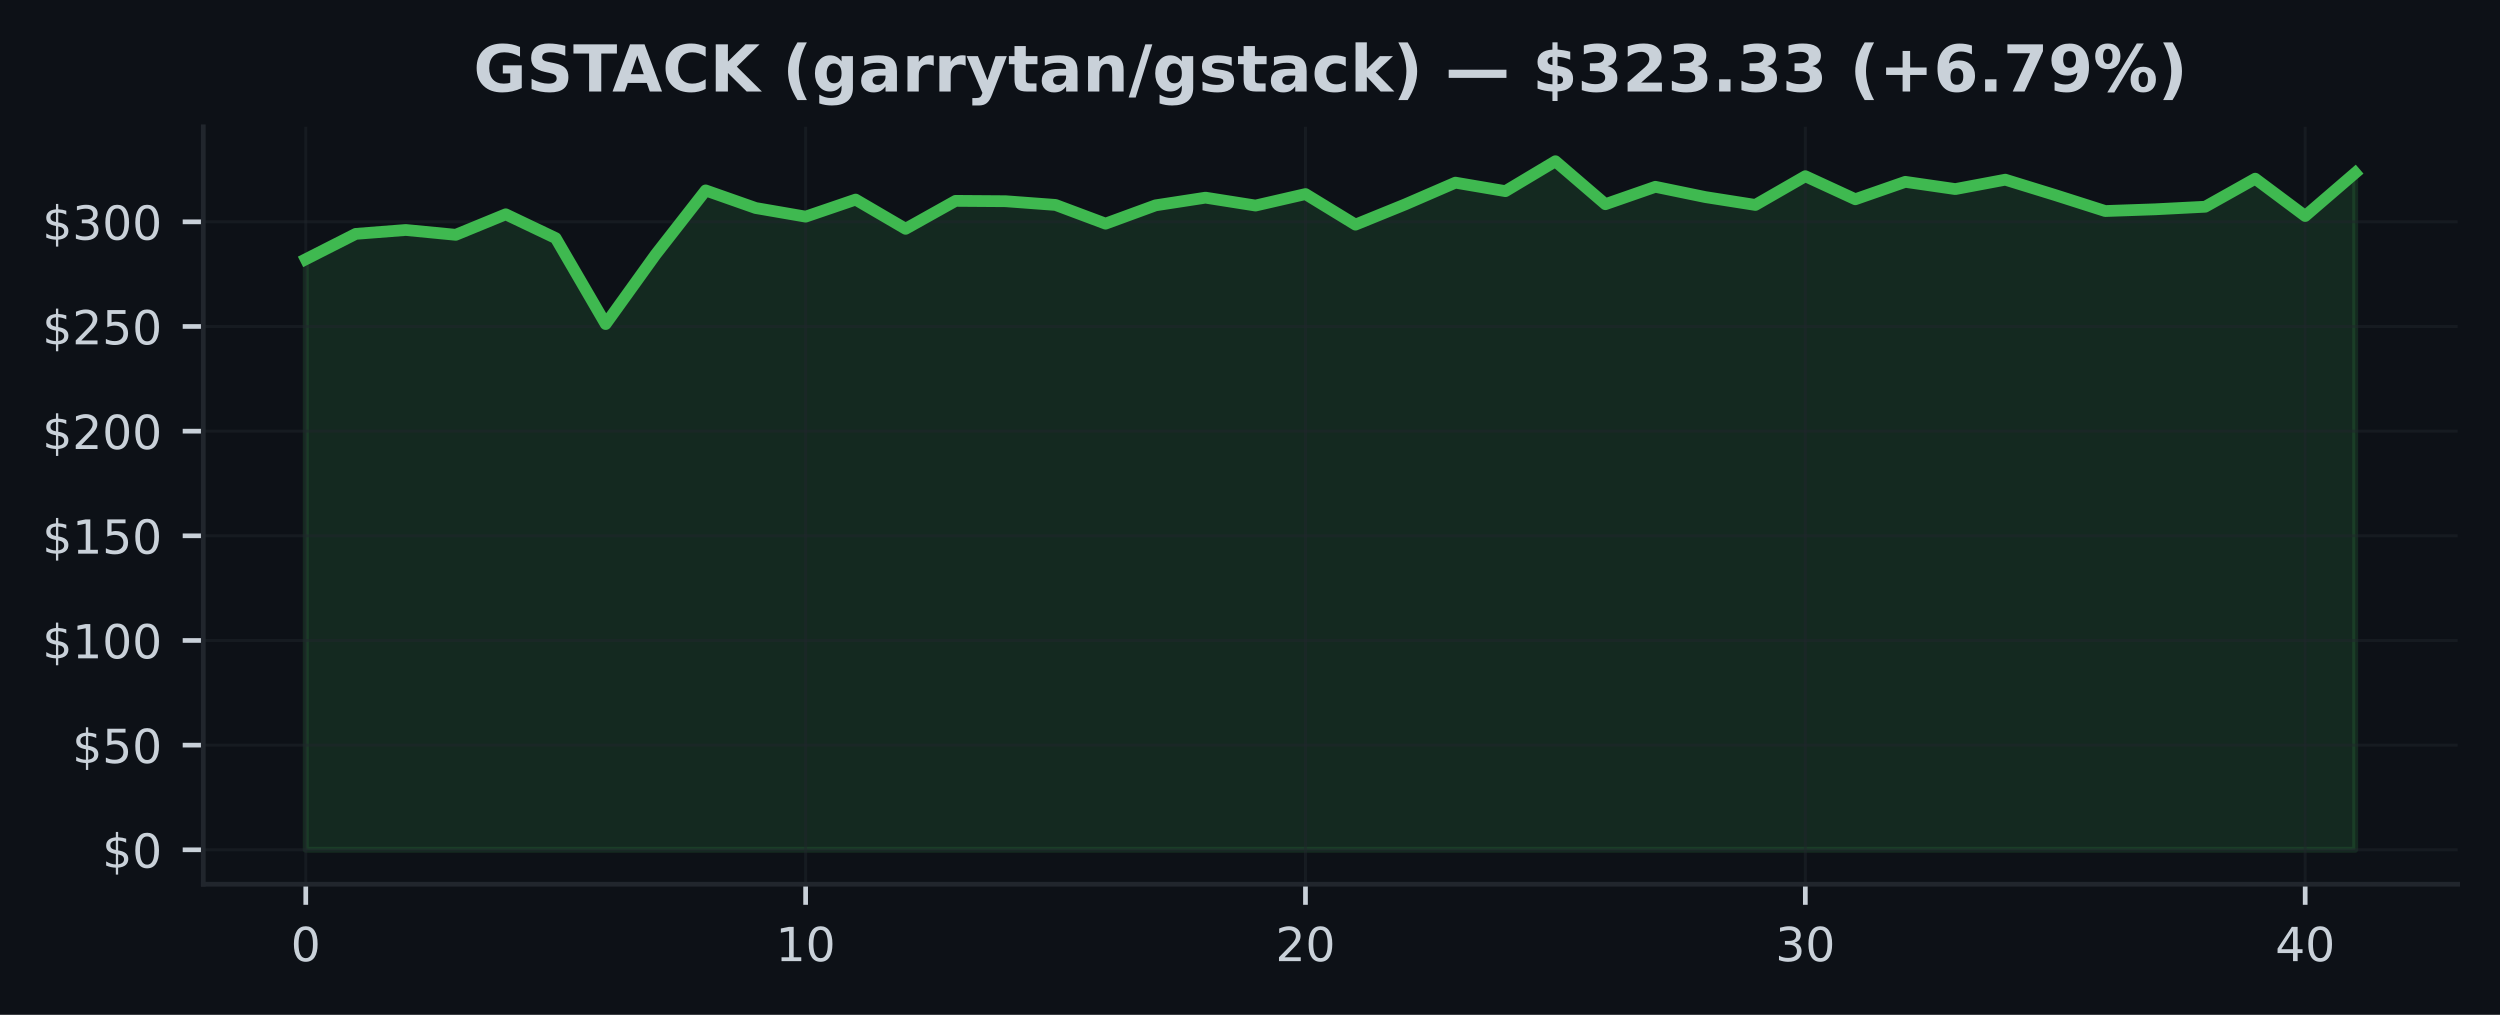
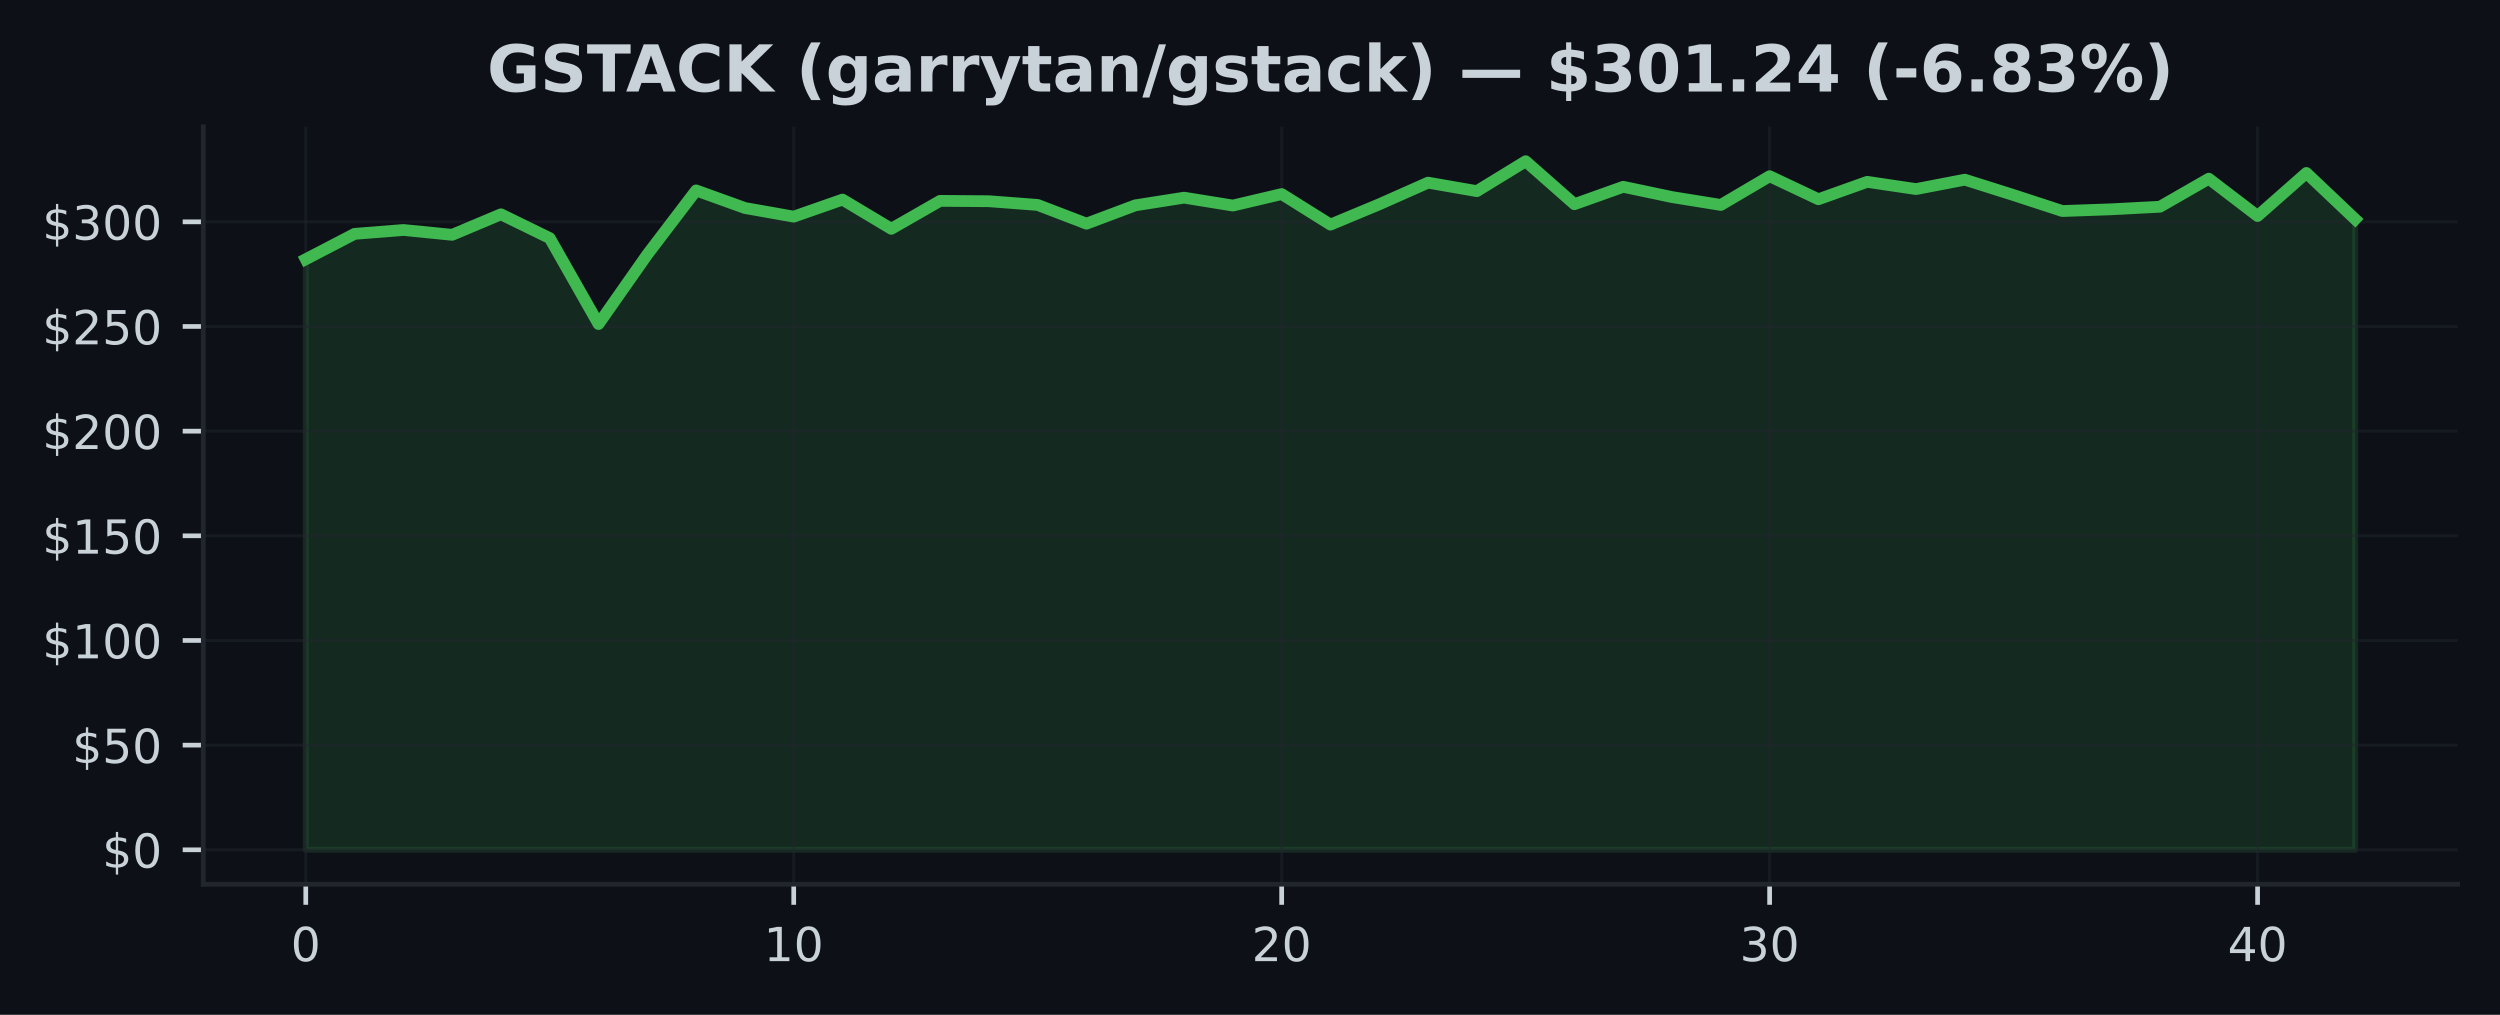
<svg xmlns="http://www.w3.org/2000/svg" xmlns:xlink="http://www.w3.org/1999/xlink" width="425pt" height="172.518pt" viewBox="0 0 425 172.518" version="1.1">
  <defs>
    <style type="text/css">*{stroke-linejoin: round; stroke-linecap: butt}</style>
  </defs>
  <g id="figure_1">
    <g id="patch_1">
      <path d="M 0 172.518  L 425 172.518  L 425 0  L 0 0  z " style="fill: #0d1117" />
    </g>
    <g id="axes_1">
      <g id="patch_2">
        <path d="M 34.56 150.318  L 417.8 150.318  L 417.8 21.558  L 34.56 21.558  z " style="fill: #0d1117" />
      </g>
      <g id="FillBetweenPolyCollection_1">
        <defs>
-           <path id="mdc174b0da6" d="M 51.98 -28.053  L 51.98 -128.45  L 60.478 -132.759  L 68.975 -133.421  L 77.473 -132.599  L 85.97 -136.086  L 94.468 -132.037  L 102.965 -117.433  L 111.463 -129.258  L 119.96 -140.147  L 128.458 -137.157  L 136.956 -135.688  L 145.453 -138.588  L 153.951 -133.62  L 162.448 -138.371  L 170.946 -138.31  L 179.443 -137.677  L 187.941 -134.496  L 196.439 -137.609  L 204.936 -138.915  L 213.434 -137.574  L 221.931 -139.527  L 230.429 -134.332  L 238.926 -137.787  L 247.424 -141.467  L 255.921 -140.022  L 264.419 -145.107  L 272.917 -137.805  L 281.414 -140.762  L 289.912 -139.015  L 298.409 -137.677  L 306.907 -142.563  L 315.404 -138.645  L 323.902 -141.606  L 332.4 -140.374  L 340.897 -141.972  L 349.395 -139.353  L 357.892 -136.642  L 366.39 -136.937  L 374.887 -137.375  L 383.385 -142.139  L 391.882 -135.798  L 400.38 -143.111  L 400.38 -28.053  L 400.38 -28.053  L 391.882 -28.053  L 383.385 -28.053  L 374.887 -28.053  L 366.39 -28.053  L 357.892 -28.053  L 349.395 -28.053  L 340.897 -28.053  L 332.4 -28.053  L 323.902 -28.053  L 315.404 -28.053  L 306.907 -28.053  L 298.409 -28.053  L 289.912 -28.053  L 281.414 -28.053  L 272.917 -28.053  L 264.419 -28.053  L 255.921 -28.053  L 247.424 -28.053  L 238.926 -28.053  L 230.429 -28.053  L 221.931 -28.053  L 213.434 -28.053  L 204.936 -28.053  L 196.439 -28.053  L 187.941 -28.053  L 179.443 -28.053  L 170.946 -28.053  L 162.448 -28.053  L 153.951 -28.053  L 145.453 -28.053  L 136.956 -28.053  L 128.458 -28.053  L 119.96 -28.053  L 111.463 -28.053  L 102.965 -28.053  L 94.468 -28.053  L 85.97 -28.053  L 77.473 -28.053  L 68.975 -28.053  L 60.478 -28.053  L 51.98 -28.053  z " style="stroke: #3fb950; stroke-opacity: 0.15" />
+           <path id="m672db18514" d="M 51.98 -28.053  L 51.98 -128.45  L 60.275 -132.759  L 68.57 -133.421  L 76.866 -132.599  L 85.161 -136.086  L 93.456 -132.037  L 101.751 -117.433  L 110.047 -129.258  L 118.342 -140.147  L 126.637 -137.157  L 134.932 -135.688  L 143.228 -138.588  L 151.523 -133.62  L 159.818 -138.371  L 168.113 -138.31  L 176.409 -137.677  L 184.704 -134.496  L 192.999 -137.609  L 201.294 -138.915  L 209.59 -137.574  L 217.885 -139.527  L 226.18 -134.332  L 234.475 -137.787  L 242.77 -141.467  L 251.066 -140.022  L 259.361 -145.107  L 267.656 -137.805  L 275.951 -140.762  L 284.247 -139.015  L 292.542 -137.677  L 300.837 -142.563  L 309.132 -138.645  L 317.428 -141.606  L 325.723 -140.374  L 334.018 -141.972  L 342.313 -139.353  L 350.609 -136.642  L 358.904 -136.937  L 367.199 -137.375  L 375.494 -142.139  L 383.79 -135.798  L 392.085 -143.111  L 400.38 -135.25  L 400.38 -28.053  L 400.38 -28.053  L 392.085 -28.053  L 383.79 -28.053  L 375.494 -28.053  L 367.199 -28.053  L 358.904 -28.053  L 350.609 -28.053  L 342.313 -28.053  L 334.018 -28.053  L 325.723 -28.053  L 317.428 -28.053  L 309.132 -28.053  L 300.837 -28.053  L 292.542 -28.053  L 284.247 -28.053  L 275.951 -28.053  L 267.656 -28.053  L 259.361 -28.053  L 251.066 -28.053  L 242.77 -28.053  L 234.475 -28.053  L 226.18 -28.053  L 217.885 -28.053  L 209.59 -28.053  L 201.294 -28.053  L 192.999 -28.053  L 184.704 -28.053  L 176.409 -28.053  L 168.113 -28.053  L 159.818 -28.053  L 151.523 -28.053  L 143.228 -28.053  L 134.932 -28.053  L 126.637 -28.053  L 118.342 -28.053  L 110.047 -28.053  L 101.751 -28.053  L 93.456 -28.053  L 85.161 -28.053  L 76.866 -28.053  L 68.57 -28.053  L 60.275 -28.053  L 51.98 -28.053  z " style="stroke: #3fb950; stroke-opacity: 0.15" />
        </defs>
-         <g clip-path="url(#p89dc93b652)">
-           <use xlink:href="#mdc174b0da6" x="0" y="172.518" style="fill: #3fb950; fill-opacity: 0.15; stroke: #3fb950; stroke-opacity: 0.15" />
+         <g clip-path="url(#pd89c340f46)">
+           <use xlink:href="#m672db18514" x="0" y="172.518" style="fill: #3fb950; fill-opacity: 0.15; stroke: #3fb950; stroke-opacity: 0.15" />
        </g>
      </g>
      <g id="matplotlib.axis_1">
        <g id="xtick_1">
          <g id="line2d_1">
-             <path d="M 51.98 150.318  L 51.98 21.558  " clip-path="url(#p89dc93b652)" style="fill: none; stroke: #21262d; stroke-opacity: 0.5; stroke-width: 0.5; stroke-linecap: square" />
+             <path d="M 51.98 150.318  L 51.98 21.558  " clip-path="url(#pd89c340f46)" style="fill: none; stroke: #21262d; stroke-opacity: 0.5; stroke-width: 0.5; stroke-linecap: square" />
          </g>
          <g id="line2d_2">
            <defs>
-               <path id="m8425d3ae73" d="M 0 0  L 0 3.5  " style="stroke: #c9d1d9; stroke-width: 0.8" />
+               <path id="m82ddab4a58" d="M 0 0  L 0 3.5  " style="stroke: #c9d1d9; stroke-width: 0.8" />
            </defs>
            <g>
-               <use xlink:href="#m8425d3ae73" x="51.98" y="150.318" style="fill: #c9d1d9; stroke: #c9d1d9; stroke-width: 0.8" />
+               <use xlink:href="#m82ddab4a58" x="51.98" y="150.318" style="fill: #c9d1d9; stroke: #c9d1d9; stroke-width: 0.8" />
            </g>
          </g>
          <g id="text_1">
            <g style="fill: #c9d1d9" transform="translate(49.435 163.3964) scale(0.08 -0.08)">
              <defs>
                <path id="DejaVuSans-13" d="M 2034 4250  Q 1547 4250 1301 3770  Q 1056 3291 1056 2328  Q 1056 1369 1301 889  Q 1547 409 2034 409  Q 2525 409 2770 889  Q 3016 1369 3016 2328  Q 3016 3291 2770 3770  Q 2525 4250 2034 4250  z M 2034 4750  Q 2819 4750 3233 4129  Q 3647 3509 3647 2328  Q 3647 1150 3233 529  Q 2819 -91 2034 -91  Q 1250 -91 836 529  Q 422 1150 422 2328  Q 422 3509 836 4129  Q 1250 4750 2034 4750  z " transform="scale(0.015625)" />
              </defs>
              <use xlink:href="#DejaVuSans-13" />
            </g>
          </g>
        </g>
        <g id="xtick_2">
          <g id="line2d_3">
-             <path d="M 136.956 150.318  L 136.956 21.558  " clip-path="url(#p89dc93b652)" style="fill: none; stroke: #21262d; stroke-opacity: 0.5; stroke-width: 0.5; stroke-linecap: square" />
+             <path d="M 134.932 150.318  L 134.932 21.558  " clip-path="url(#pd89c340f46)" style="fill: none; stroke: #21262d; stroke-opacity: 0.5; stroke-width: 0.5; stroke-linecap: square" />
          </g>
          <g id="line2d_4">
            <g>
-               <use xlink:href="#m8425d3ae73" x="136.956" y="150.318" style="fill: #c9d1d9; stroke: #c9d1d9; stroke-width: 0.8" />
+               <use xlink:href="#m82ddab4a58" x="134.932" y="150.318" style="fill: #c9d1d9; stroke: #c9d1d9; stroke-width: 0.8" />
            </g>
          </g>
          <g id="text_2">
-             <g style="fill: #c9d1d9" transform="translate(131.8656 163.3964) scale(0.08 -0.08)">
+             <g style="fill: #c9d1d9" transform="translate(129.8424 163.3964) scale(0.08 -0.08)">
              <defs>
                <path id="DejaVuSans-14" d="M 794 531  L 1825 531  L 1825 4091  L 703 3866  L 703 4441  L 1819 4666  L 2450 4666  L 2450 531  L 3481 531  L 3481 0  L 794 0  L 794 531  z " transform="scale(0.015625)" />
              </defs>
              <use xlink:href="#DejaVuSans-14" />
              <use xlink:href="#DejaVuSans-13" transform="translate(63.625 0)" />
            </g>
          </g>
        </g>
        <g id="xtick_3">
          <g id="line2d_5">
-             <path d="M 221.931 150.318  L 221.931 21.558  " clip-path="url(#p89dc93b652)" style="fill: none; stroke: #21262d; stroke-opacity: 0.5; stroke-width: 0.5; stroke-linecap: square" />
+             <path d="M 217.885 150.318  L 217.885 21.558  " clip-path="url(#pd89c340f46)" style="fill: none; stroke: #21262d; stroke-opacity: 0.5; stroke-width: 0.5; stroke-linecap: square" />
          </g>
          <g id="line2d_6">
            <g>
-               <use xlink:href="#m8425d3ae73" x="221.931" y="150.318" style="fill: #c9d1d9; stroke: #c9d1d9; stroke-width: 0.8" />
+               <use xlink:href="#m82ddab4a58" x="217.885" y="150.318" style="fill: #c9d1d9; stroke: #c9d1d9; stroke-width: 0.8" />
            </g>
          </g>
          <g id="text_3">
-             <g style="fill: #c9d1d9" transform="translate(216.8412 163.3964) scale(0.08 -0.08)">
+             <g style="fill: #c9d1d9" transform="translate(212.7948 163.3964) scale(0.08 -0.08)">
              <defs>
                <path id="DejaVuSans-15" d="M 1228 531  L 3431 531  L 3431 0  L 469 0  L 469 531  Q 828 903 1448 1529  Q 2069 2156 2228 2338  Q 2531 2678 2651 2914  Q 2772 3150 2772 3378  Q 2772 3750 2511 3984  Q 2250 4219 1831 4219  Q 1534 4219 1204 4116  Q 875 4013 500 3803  L 500 4441  Q 881 4594 1212 4672  Q 1544 4750 1819 4750  Q 2544 4750 2975 4387  Q 3406 4025 3406 3419  Q 3406 3131 3298 2873  Q 3191 2616 2906 2266  Q 2828 2175 2409 1742  Q 1991 1309 1228 531  z " transform="scale(0.015625)" />
              </defs>
              <use xlink:href="#DejaVuSans-15" />
              <use xlink:href="#DejaVuSans-13" transform="translate(63.625 0)" />
            </g>
          </g>
        </g>
        <g id="xtick_4">
          <g id="line2d_7">
-             <path d="M 306.907 150.318  L 306.907 21.558  " clip-path="url(#p89dc93b652)" style="fill: none; stroke: #21262d; stroke-opacity: 0.5; stroke-width: 0.5; stroke-linecap: square" />
+             <path d="M 300.837 150.318  L 300.837 21.558  " clip-path="url(#pd89c340f46)" style="fill: none; stroke: #21262d; stroke-opacity: 0.5; stroke-width: 0.5; stroke-linecap: square" />
          </g>
          <g id="line2d_8">
            <g>
-               <use xlink:href="#m8425d3ae73" x="306.907" y="150.318" style="fill: #c9d1d9; stroke: #c9d1d9; stroke-width: 0.8" />
+               <use xlink:href="#m82ddab4a58" x="300.837" y="150.318" style="fill: #c9d1d9; stroke: #c9d1d9; stroke-width: 0.8" />
            </g>
          </g>
          <g id="text_4">
-             <g style="fill: #c9d1d9" transform="translate(301.8168 163.3964) scale(0.08 -0.08)">
+             <g style="fill: #c9d1d9" transform="translate(295.7471 163.3964) scale(0.08 -0.08)">
              <defs>
                <path id="DejaVuSans-16" d="M 2597 2516  Q 3050 2419 3304 2112  Q 3559 1806 3559 1356  Q 3559 666 3084 287  Q 2609 -91 1734 -91  Q 1441 -91 1130 -33  Q 819 25 488 141  L 488 750  Q 750 597 1062 519  Q 1375 441 1716 441  Q 2309 441 2620 675  Q 2931 909 2931 1356  Q 2931 1769 2642 2001  Q 2353 2234 1838 2234  L 1294 2234  L 1294 2753  L 1863 2753  Q 2328 2753 2575 2939  Q 2822 3125 2822 3475  Q 2822 3834 2567 4026  Q 2313 4219 1838 4219  Q 1578 4219 1281 4162  Q 984 4106 628 3988  L 628 4550  Q 988 4650 1302 4700  Q 1616 4750 1894 4750  Q 2613 4750 3031 4423  Q 3450 4097 3450 3541  Q 3450 3153 3228 2886  Q 3006 2619 2597 2516  z " transform="scale(0.015625)" />
              </defs>
              <use xlink:href="#DejaVuSans-16" />
              <use xlink:href="#DejaVuSans-13" transform="translate(63.625 0)" />
            </g>
          </g>
        </g>
        <g id="xtick_5">
          <g id="line2d_9">
-             <path d="M 391.882 150.318  L 391.882 21.558  " clip-path="url(#p89dc93b652)" style="fill: none; stroke: #21262d; stroke-opacity: 0.5; stroke-width: 0.5; stroke-linecap: square" />
+             <path d="M 383.79 150.318  L 383.79 21.558  " clip-path="url(#pd89c340f46)" style="fill: none; stroke: #21262d; stroke-opacity: 0.5; stroke-width: 0.5; stroke-linecap: square" />
          </g>
          <g id="line2d_10">
            <g>
-               <use xlink:href="#m8425d3ae73" x="391.882" y="150.318" style="fill: #c9d1d9; stroke: #c9d1d9; stroke-width: 0.8" />
+               <use xlink:href="#m82ddab4a58" x="383.79" y="150.318" style="fill: #c9d1d9; stroke: #c9d1d9; stroke-width: 0.8" />
            </g>
          </g>
          <g id="text_5">
-             <g style="fill: #c9d1d9" transform="translate(386.7924 163.3964) scale(0.08 -0.08)">
+             <g style="fill: #c9d1d9" transform="translate(378.6995 163.3964) scale(0.08 -0.08)">
              <defs>
                <path id="DejaVuSans-17" d="M 2419 4116  L 825 1625  L 2419 1625  L 2419 4116  z M 2253 4666  L 3047 4666  L 3047 1625  L 3713 1625  L 3713 1100  L 3047 1100  L 3047 0  L 2419 0  L 2419 1100  L 313 1100  L 313 1709  L 2253 4666  z " transform="scale(0.015625)" />
              </defs>
              <use xlink:href="#DejaVuSans-17" />
              <use xlink:href="#DejaVuSans-13" transform="translate(63.625 0)" />
            </g>
          </g>
        </g>
      </g>
      <g id="matplotlib.axis_2">
        <g id="ytick_1">
          <g id="line2d_11">
-             <path d="M 34.56 144.466  L 417.8 144.466  " clip-path="url(#p89dc93b652)" style="fill: none; stroke: #21262d; stroke-opacity: 0.5; stroke-width: 0.5; stroke-linecap: square" />
+             <path d="M 34.56 144.466  L 417.8 144.466  " clip-path="url(#pd89c340f46)" style="fill: none; stroke: #21262d; stroke-opacity: 0.5; stroke-width: 0.5; stroke-linecap: square" />
          </g>
          <g id="line2d_12">
            <defs>
-               <path id="me5cde90ec5" d="M 0 0  L -3.5 0  " style="stroke: #c9d1d9; stroke-width: 0.8" />
+               <path id="m9382626d08" d="M 0 0  L -3.5 0  " style="stroke: #c9d1d9; stroke-width: 0.8" />
            </defs>
            <g>
-               <use xlink:href="#me5cde90ec5" x="34.56" y="144.466" style="fill: #c9d1d9; stroke: #c9d1d9; stroke-width: 0.8" />
+               <use xlink:href="#m9382626d08" x="34.56" y="144.466" style="fill: #c9d1d9; stroke: #c9d1d9; stroke-width: 0.8" />
            </g>
          </g>
          <g id="text_6">
            <g style="fill: #c9d1d9" transform="translate(17.38 147.5049) scale(0.08 -0.08)">
              <defs>
                <path id="DejaVuSans-7" d="M 2163 -941  L 1850 -941  L 1847 0  Q 1519 6 1191 76  Q 863 147 531 288  L 531 850  Q 850 650 1176 548  Q 1503 447 1850 444  L 1850 1869  Q 1159 1981 845 2250  Q 531 2519 531 2988  Q 531 3497 872 3790  Q 1213 4084 1850 4128  L 1850 4863  L 2163 4863  L 2163 4138  Q 2453 4125 2725 4076  Q 2997 4028 3256 3944  L 3256 3397  Q 2997 3528 2723 3600  Q 2450 3672 2163 3684  L 2163 2350  Q 2872 2241 3206 1959  Q 3541 1678 3541 1191  Q 3541 663 3186 358  Q 2831 53 2163 6  L 2163 -941  z M 1850 2406  L 1850 3688  Q 1488 3647 1297 3481  Q 1106 3316 1106 3041  Q 1106 2772 1282 2622  Q 1459 2472 1850 2406  z M 2163 1806  L 2163 453  Q 2559 506 2761 678  Q 2963 850 2963 1131  Q 2963 1406 2770 1568  Q 2578 1731 2163 1806  z " transform="scale(0.015625)" />
              </defs>
              <use xlink:href="#DejaVuSans-7" />
              <use xlink:href="#DejaVuSans-13" transform="translate(63.625 0)" />
            </g>
          </g>
        </g>
        <g id="ytick_2">
          <g id="line2d_13">
-             <path d="M 34.56 126.673  L 417.8 126.673  " clip-path="url(#p89dc93b652)" style="fill: none; stroke: #21262d; stroke-opacity: 0.5; stroke-width: 0.5; stroke-linecap: square" />
+             <path d="M 34.56 126.673  L 417.8 126.673  " clip-path="url(#pd89c340f46)" style="fill: none; stroke: #21262d; stroke-opacity: 0.5; stroke-width: 0.5; stroke-linecap: square" />
          </g>
          <g id="line2d_14">
            <g>
-               <use xlink:href="#me5cde90ec5" x="34.56" y="126.673" style="fill: #c9d1d9; stroke: #c9d1d9; stroke-width: 0.8" />
+               <use xlink:href="#m9382626d08" x="34.56" y="126.673" style="fill: #c9d1d9; stroke: #c9d1d9; stroke-width: 0.8" />
            </g>
          </g>
          <g id="text_7">
            <g style="fill: #c9d1d9" transform="translate(12.29 129.7122) scale(0.08 -0.08)">
              <defs>
                <path id="DejaVuSans-18" d="M 691 4666  L 3169 4666  L 3169 4134  L 1269 4134  L 1269 2991  Q 1406 3038 1543 3061  Q 1681 3084 1819 3084  Q 2600 3084 3056 2656  Q 3513 2228 3513 1497  Q 3513 744 3044 326  Q 2575 -91 1722 -91  Q 1428 -91 1123 -41  Q 819 9 494 109  L 494 744  Q 775 591 1075 516  Q 1375 441 1709 441  Q 2250 441 2565 725  Q 2881 1009 2881 1497  Q 2881 1984 2565 2268  Q 2250 2553 1709 2553  Q 1456 2553 1204 2497  Q 953 2441 691 2322  L 691 4666  z " transform="scale(0.015625)" />
              </defs>
              <use xlink:href="#DejaVuSans-7" />
              <use xlink:href="#DejaVuSans-18" transform="translate(63.625 0)" />
              <use xlink:href="#DejaVuSans-13" transform="translate(127.25 0)" />
            </g>
          </g>
        </g>
        <g id="ytick_3">
          <g id="line2d_15">
-             <path d="M 34.56 108.88  L 417.8 108.88  " clip-path="url(#p89dc93b652)" style="fill: none; stroke: #21262d; stroke-opacity: 0.5; stroke-width: 0.5; stroke-linecap: square" />
+             <path d="M 34.56 108.88  L 417.8 108.88  " clip-path="url(#pd89c340f46)" style="fill: none; stroke: #21262d; stroke-opacity: 0.5; stroke-width: 0.5; stroke-linecap: square" />
          </g>
          <g id="line2d_16">
            <g>
-               <use xlink:href="#me5cde90ec5" x="34.56" y="108.88" style="fill: #c9d1d9; stroke: #c9d1d9; stroke-width: 0.8" />
+               <use xlink:href="#m9382626d08" x="34.56" y="108.88" style="fill: #c9d1d9; stroke: #c9d1d9; stroke-width: 0.8" />
            </g>
          </g>
          <g id="text_8">
            <g style="fill: #c9d1d9" transform="translate(7.2 111.9196) scale(0.08 -0.08)">
              <use xlink:href="#DejaVuSans-7" />
              <use xlink:href="#DejaVuSans-14" transform="translate(63.625 0)" />
              <use xlink:href="#DejaVuSans-13" transform="translate(127.25 0)" />
              <use xlink:href="#DejaVuSans-13" transform="translate(190.875 0)" />
            </g>
          </g>
        </g>
        <g id="ytick_4">
          <g id="line2d_17">
-             <path d="M 34.56 91.087  L 417.8 91.087  " clip-path="url(#p89dc93b652)" style="fill: none; stroke: #21262d; stroke-opacity: 0.5; stroke-width: 0.5; stroke-linecap: square" />
+             <path d="M 34.56 91.087  L 417.8 91.087  " clip-path="url(#pd89c340f46)" style="fill: none; stroke: #21262d; stroke-opacity: 0.5; stroke-width: 0.5; stroke-linecap: square" />
          </g>
          <g id="line2d_18">
            <g>
-               <use xlink:href="#me5cde90ec5" x="34.56" y="91.087" style="fill: #c9d1d9; stroke: #c9d1d9; stroke-width: 0.8" />
+               <use xlink:href="#m9382626d08" x="34.56" y="91.087" style="fill: #c9d1d9; stroke: #c9d1d9; stroke-width: 0.8" />
            </g>
          </g>
          <g id="text_9">
            <g style="fill: #c9d1d9" transform="translate(7.2 94.12686) scale(0.08 -0.08)">
              <use xlink:href="#DejaVuSans-7" />
              <use xlink:href="#DejaVuSans-14" transform="translate(63.625 0)" />
              <use xlink:href="#DejaVuSans-18" transform="translate(127.25 0)" />
              <use xlink:href="#DejaVuSans-13" transform="translate(190.875 0)" />
            </g>
          </g>
        </g>
        <g id="ytick_5">
          <g id="line2d_19">
-             <path d="M 34.56 73.295  L 417.8 73.295  " clip-path="url(#p89dc93b652)" style="fill: none; stroke: #21262d; stroke-opacity: 0.5; stroke-width: 0.5; stroke-linecap: square" />
+             <path d="M 34.56 73.295  L 417.8 73.295  " clip-path="url(#pd89c340f46)" style="fill: none; stroke: #21262d; stroke-opacity: 0.5; stroke-width: 0.5; stroke-linecap: square" />
          </g>
          <g id="line2d_20">
            <g>
-               <use xlink:href="#me5cde90ec5" x="34.56" y="73.295" style="fill: #c9d1d9; stroke: #c9d1d9; stroke-width: 0.8" />
+               <use xlink:href="#m9382626d08" x="34.56" y="73.295" style="fill: #c9d1d9; stroke: #c9d1d9; stroke-width: 0.8" />
            </g>
          </g>
          <g id="text_10">
            <g style="fill: #c9d1d9" transform="translate(7.2 76.33417) scale(0.08 -0.08)">
              <use xlink:href="#DejaVuSans-7" />
              <use xlink:href="#DejaVuSans-15" transform="translate(63.625 0)" />
              <use xlink:href="#DejaVuSans-13" transform="translate(127.25 0)" />
              <use xlink:href="#DejaVuSans-13" transform="translate(190.875 0)" />
            </g>
          </g>
        </g>
        <g id="ytick_6">
          <g id="line2d_21">
-             <path d="M 34.56 55.502  L 417.8 55.502  " clip-path="url(#p89dc93b652)" style="fill: none; stroke: #21262d; stroke-opacity: 0.5; stroke-width: 0.5; stroke-linecap: square" />
+             <path d="M 34.56 55.502  L 417.8 55.502  " clip-path="url(#pd89c340f46)" style="fill: none; stroke: #21262d; stroke-opacity: 0.5; stroke-width: 0.5; stroke-linecap: square" />
          </g>
          <g id="line2d_22">
            <g>
-               <use xlink:href="#me5cde90ec5" x="34.56" y="55.502" style="fill: #c9d1d9; stroke: #c9d1d9; stroke-width: 0.8" />
+               <use xlink:href="#m9382626d08" x="34.56" y="55.502" style="fill: #c9d1d9; stroke: #c9d1d9; stroke-width: 0.8" />
            </g>
          </g>
          <g id="text_11">
            <g style="fill: #c9d1d9" transform="translate(7.2 58.54148) scale(0.08 -0.08)">
              <use xlink:href="#DejaVuSans-7" />
              <use xlink:href="#DejaVuSans-15" transform="translate(63.625 0)" />
              <use xlink:href="#DejaVuSans-18" transform="translate(127.25 0)" />
              <use xlink:href="#DejaVuSans-13" transform="translate(190.875 0)" />
            </g>
          </g>
        </g>
        <g id="ytick_7">
          <g id="line2d_23">
-             <path d="M 34.56 37.709  L 417.8 37.709  " clip-path="url(#p89dc93b652)" style="fill: none; stroke: #21262d; stroke-opacity: 0.5; stroke-width: 0.5; stroke-linecap: square" />
+             <path d="M 34.56 37.709  L 417.8 37.709  " clip-path="url(#pd89c340f46)" style="fill: none; stroke: #21262d; stroke-opacity: 0.5; stroke-width: 0.5; stroke-linecap: square" />
          </g>
          <g id="line2d_24">
            <g>
-               <use xlink:href="#me5cde90ec5" x="34.56" y="37.709" style="fill: #c9d1d9; stroke: #c9d1d9; stroke-width: 0.8" />
+               <use xlink:href="#m9382626d08" x="34.56" y="37.709" style="fill: #c9d1d9; stroke: #c9d1d9; stroke-width: 0.8" />
            </g>
          </g>
          <g id="text_12">
            <g style="fill: #c9d1d9" transform="translate(7.2 40.74879) scale(0.08 -0.08)">
              <use xlink:href="#DejaVuSans-7" />
              <use xlink:href="#DejaVuSans-16" transform="translate(63.625 0)" />
              <use xlink:href="#DejaVuSans-13" transform="translate(127.25 0)" />
              <use xlink:href="#DejaVuSans-13" transform="translate(190.875 0)" />
            </g>
          </g>
        </g>
      </g>
      <g id="line2d_25">
-         <path d="M 51.98 44.069  L 60.478 39.759  L 68.975 39.097  L 77.473 39.919  L 85.97 36.432  L 94.468 40.482  L 102.965 55.086  L 111.463 43.261  L 119.96 32.372  L 128.458 35.361  L 136.956 36.83  L 145.453 33.93  L 153.951 38.898  L 162.448 34.147  L 170.946 34.208  L 179.443 34.841  L 187.941 38.023  L 196.439 34.909  L 204.936 33.603  L 213.434 34.944  L 221.931 32.991  L 230.429 38.186  L 238.926 34.731  L 247.424 31.051  L 255.921 32.496  L 264.419 27.411  L 272.917 34.713  L 281.414 31.756  L 289.912 33.503  L 298.409 34.841  L 306.907 29.955  L 315.404 33.873  L 323.902 30.913  L 332.4 32.144  L 340.897 30.546  L 349.395 33.165  L 357.892 35.877  L 366.39 35.581  L 374.887 35.144  L 383.385 30.379  L 391.882 36.72  L 400.38 29.407  " clip-path="url(#p89dc93b652)" style="fill: none; stroke: #3fb950; stroke-width: 2; stroke-linecap: square" />
+         <path d="M 51.98 44.069  L 60.275 39.759  L 68.57 39.097  L 76.866 39.919  L 85.161 36.432  L 93.456 40.482  L 101.751 55.086  L 110.047 43.261  L 118.342 32.372  L 126.637 35.361  L 134.932 36.83  L 143.228 33.93  L 151.523 38.898  L 159.818 34.147  L 168.113 34.208  L 176.409 34.841  L 184.704 38.023  L 192.999 34.909  L 201.294 33.603  L 209.59 34.944  L 217.885 32.991  L 226.18 38.186  L 234.475 34.731  L 242.77 31.051  L 251.066 32.496  L 259.361 27.411  L 267.656 34.713  L 275.951 31.756  L 284.247 33.503  L 292.542 34.841  L 300.837 29.955  L 309.132 33.873  L 317.428 30.913  L 325.723 32.144  L 334.018 30.546  L 342.313 33.165  L 350.609 35.877  L 358.904 35.581  L 367.199 35.144  L 375.494 30.379  L 383.79 36.72  L 392.085 29.407  L 400.38 37.268  " clip-path="url(#pd89c340f46)" style="fill: none; stroke: #3fb950; stroke-width: 2; stroke-linecap: square" />
      </g>
      <g id="patch_3">
        <path d="M 34.56 150.318  L 34.56 21.558  " style="fill: none; stroke: #21262d; stroke-width: 0.8; stroke-linejoin: miter; stroke-linecap: square" />
      </g>
      <g id="patch_4">
        <path d="M 34.56 150.318  L 417.8 150.318  " style="fill: none; stroke: #21262d; stroke-width: 0.8; stroke-linejoin: miter; stroke-linecap: square" />
      </g>
      <g id="text_13">
-         <g style="fill: #c9d1d9" transform="translate(80.4807 15.55828) scale(0.11 -0.11)">
+         <g style="fill: #c9d1d9" transform="translate(82.80703 15.55828) scale(0.11 -0.11)">
          <defs>
            <path id="DejaVuSans-Bold-2a" d="M 4781 347  Q 4331 128 3847 18  Q 3363 -91 2847 -91  Q 1681 -91 1000 561  Q 319 1213 319 2328  Q 319 3456 1012 4103  Q 1706 4750 2913 4750  Q 3378 4750 3804 4662  Q 4231 4575 4609 4403  L 4609 3438  Q 4219 3659 3833 3768  Q 3447 3878 3059 3878  Q 2341 3878 1952 3476  Q 1563 3075 1563 2328  Q 1563 1588 1938 1184  Q 2313 781 3003 781  Q 3191 781 3352 804  Q 3513 828 3641 878  L 3641 1784  L 2906 1784  L 2906 2591  L 4781 2591  L 4781 347  z " transform="scale(0.015625)" />
            <path id="DejaVuSans-Bold-36" d="M 3834 4519  L 3834 3531  Q 3450 3703 3084 3790  Q 2719 3878 2394 3878  Q 1963 3878 1756 3759  Q 1550 3641 1550 3391  Q 1550 3203 1689 3098  Q 1828 2994 2194 2919  L 2706 2816  Q 3484 2659 3812 2340  Q 4141 2022 4141 1434  Q 4141 663 3683 286  Q 3225 -91 2284 -91  Q 1841 -91 1394 -6  Q 947 78 500 244  L 500 1259  Q 947 1022 1364 901  Q 1781 781 2169 781  Q 2563 781 2772 912  Q 2981 1044 2981 1288  Q 2981 1506 2839 1625  Q 2697 1744 2272 1838  L 1806 1941  Q 1106 2091 782 2419  Q 459 2747 459 3303  Q 459 4000 909 4375  Q 1359 4750 2203 4750  Q 2588 4750 2994 4692  Q 3400 4634 3834 4519  z " transform="scale(0.015625)" />
            <path id="DejaVuSans-Bold-37" d="M 31 4666  L 4331 4666  L 4331 3756  L 2784 3756  L 2784 0  L 1581 0  L 1581 3756  L 31 3756  L 31 4666  z " transform="scale(0.015625)" />
            <path id="DejaVuSans-Bold-24" d="M 3419 850  L 1538 850  L 1241 0  L 31 0  L 1759 4666  L 3194 4666  L 4922 0  L 3713 0  L 3419 850  z M 1838 1716  L 3116 1716  L 2478 3572  L 1838 1716  z " transform="scale(0.015625)" />
            <path id="DejaVuSans-Bold-26" d="M 4288 256  Q 3956 84 3597 -3  Q 3238 -91 2847 -91  Q 1681 -91 1000 561  Q 319 1213 319 2328  Q 319 3447 1000 4098  Q 1681 4750 2847 4750  Q 3238 4750 3597 4662  Q 3956 4575 4288 4403  L 4288 3438  Q 3953 3666 3628 3772  Q 3303 3878 2944 3878  Q 2300 3878 1931 3465  Q 1563 3053 1563 2328  Q 1563 1606 1931 1193  Q 2300 781 2944 781  Q 3303 781 3628 887  Q 3953 994 4288 1222  L 4288 256  z " transform="scale(0.015625)" />
            <path id="DejaVuSans-Bold-2e" d="M 588 4666  L 1791 4666  L 1791 2963  L 3525 4666  L 4922 4666  L 2675 2456  L 5153 0  L 3647 0  L 1791 1838  L 1791 0  L 588 0  L 588 4666  z " transform="scale(0.015625)" />
            <path id="DejaVuSans-Bold-3" transform="scale(0.015625)" />
            <path id="DejaVuSans-Bold-b" d="M 2413 -844  L 1484 -844  Q 1006 -72 778 623  Q 550 1319 550 2003  Q 550 2688 779 3389  Q 1009 4091 1484 4856  L 2413 4856  Q 2013 4116 1813 3408  Q 1613 2700 1613 2009  Q 1613 1319 1811 609  Q 2009 -100 2413 -844  z " transform="scale(0.015625)" />
            <path id="DejaVuSans-Bold-4a" d="M 2919 594  Q 2688 288 2409 144  Q 2131 0 1766 0  Q 1125 0 706 504  Q 288 1009 288 1791  Q 288 2575 706 3076  Q 1125 3578 1766 3578  Q 2131 3578 2409 3434  Q 2688 3291 2919 2981  L 2919 3500  L 4044 3500  L 4044 353  Q 4044 -491 3511 -936  Q 2978 -1381 1966 -1381  Q 1638 -1381 1331 -1331  Q 1025 -1281 716 -1178  L 716 -306  Q 1009 -475 1290 -558  Q 1572 -641 1856 -641  Q 2406 -641 2662 -400  Q 2919 -159 2919 353  L 2919 594  z M 2181 2772  Q 1834 2772 1640 2515  Q 1447 2259 1447 1791  Q 1447 1309 1634 1061  Q 1822 813 2181 813  Q 2531 813 2725 1069  Q 2919 1325 2919 1791  Q 2919 2259 2725 2515  Q 2531 2772 2181 2772  z " transform="scale(0.015625)" />
            <path id="DejaVuSans-Bold-44" d="M 2106 1575  Q 1756 1575 1579 1456  Q 1403 1338 1403 1106  Q 1403 894 1545 773  Q 1688 653 1941 653  Q 2256 653 2472 879  Q 2688 1106 2688 1447  L 2688 1575  L 2106 1575  z M 3816 1997  L 3816 0  L 2688 0  L 2688 519  Q 2463 200 2181 54  Q 1900 -91 1497 -91  Q 953 -91 614 226  Q 275 544 275 1050  Q 275 1666 698 1953  Q 1122 2241 2028 2241  L 2688 2241  L 2688 2328  Q 2688 2594 2478 2717  Q 2269 2841 1825 2841  Q 1466 2841 1156 2769  Q 847 2697 581 2553  L 581 3406  Q 941 3494 1303 3539  Q 1666 3584 2028 3584  Q 2975 3584 3395 3211  Q 3816 2838 3816 1997  z " transform="scale(0.015625)" />
            <path id="DejaVuSans-Bold-55" d="M 3138 2547  Q 2991 2616 2845 2648  Q 2700 2681 2553 2681  Q 2122 2681 1889 2404  Q 1656 2128 1656 1613  L 1656 0  L 538 0  L 538 3500  L 1656 3500  L 1656 2925  Q 1872 3269 2151 3426  Q 2431 3584 2822 3584  Q 2878 3584 2943 3579  Q 3009 3575 3134 3559  L 3138 2547  z " transform="scale(0.015625)" />
            <path id="DejaVuSans-Bold-5c" d="M 78 3500  L 1197 3500  L 2138 1125  L 2938 3500  L 4056 3500  L 2584 -331  Q 2363 -916 2067 -1148  Q 1772 -1381 1288 -1381  L 641 -1381  L 641 -647  L 991 -647  Q 1275 -647 1404 -556  Q 1534 -466 1606 -231  L 1638 -134  L 78 3500  z " transform="scale(0.015625)" />
            <path id="DejaVuSans-Bold-57" d="M 1759 4494  L 1759 3500  L 2913 3500  L 2913 2700  L 1759 2700  L 1759 1216  Q 1759 972 1856 886  Q 1953 800 2241 800  L 2816 800  L 2816 0  L 1856 0  Q 1194 0 917 276  Q 641 553 641 1216  L 641 2700  L 84 2700  L 84 3500  L 641 3500  L 641 4494  L 1759 4494  z " transform="scale(0.015625)" />
            <path id="DejaVuSans-Bold-51" d="M 4056 2131  L 4056 0  L 2931 0  L 2931 347  L 2931 1631  Q 2931 2084 2911 2256  Q 2891 2428 2841 2509  Q 2775 2619 2662 2680  Q 2550 2741 2406 2741  Q 2056 2741 1856 2470  Q 1656 2200 1656 1722  L 1656 0  L 538 0  L 538 3500  L 1656 3500  L 1656 2988  Q 1909 3294 2193 3439  Q 2478 3584 2822 3584  Q 3428 3584 3742 3212  Q 4056 2841 4056 2131  z " transform="scale(0.015625)" />
            <path id="DejaVuSans-Bold-12" d="M 1644 4666  L 2338 4666  L 691 -594  L 0 -594  L 1644 4666  z " transform="scale(0.015625)" />
            <path id="DejaVuSans-Bold-56" d="M 3272 3391  L 3272 2541  Q 2913 2691 2578 2766  Q 2244 2841 1947 2841  Q 1628 2841 1473 2761  Q 1319 2681 1319 2516  Q 1319 2381 1436 2309  Q 1553 2238 1856 2203  L 2053 2175  Q 2913 2066 3209 1816  Q 3506 1566 3506 1031  Q 3506 472 3093 190  Q 2681 -91 1863 -91  Q 1516 -91 1145 -36  Q 775 19 384 128  L 384 978  Q 719 816 1070 734  Q 1422 653 1784 653  Q 2113 653 2278 743  Q 2444 834 2444 1013  Q 2444 1163 2330 1236  Q 2216 1309 1875 1350  L 1678 1375  Q 931 1469 631 1722  Q 331 1975 331 2491  Q 331 3047 712 3315  Q 1094 3584 1881 3584  Q 2191 3584 2531 3537  Q 2872 3491 3272 3391  z " transform="scale(0.015625)" />
            <path id="DejaVuSans-Bold-46" d="M 3366 3391  L 3366 2478  Q 3138 2634 2908 2709  Q 2678 2784 2431 2784  Q 1963 2784 1702 2511  Q 1441 2238 1441 1747  Q 1441 1256 1702 982  Q 1963 709 2431 709  Q 2694 709 2930 787  Q 3166 866 3366 1019  L 3366 103  Q 3103 6 2833 -42  Q 2563 -91 2291 -91  Q 1344 -91 809 395  Q 275 881 275 1747  Q 275 2613 809 3098  Q 1344 3584 2291 3584  Q 2566 3584 2833 3536  Q 3100 3488 3366 3391  z " transform="scale(0.015625)" />
            <path id="DejaVuSans-Bold-4e" d="M 538 4863  L 1656 4863  L 1656 2216  L 2944 3500  L 4244 3500  L 2534 1894  L 4378 0  L 3022 0  L 1656 1459  L 1656 0  L 538 0  L 538 4863  z " transform="scale(0.015625)" />
            <path id="DejaVuSans-Bold-c" d="M 513 -844  Q 913 -100 1113 609  Q 1313 1319 1313 2009  Q 1313 2700 1113 3408  Q 913 4116 513 4856  L 1441 4856  Q 1916 4091 2145 3389  Q 2375 2688 2375 2003  Q 2375 1319 2147 623  Q 1919 -72 1441 -844  L 513 -844  z " transform="scale(0.015625)" />
            <path id="DejaVuSans-Bold-af6" d="M 344 2156  L 6056 2156  L 6056 1350  L 344 1350  L 344 2156  z " transform="scale(0.015625)" />
            <path id="DejaVuSans-Bold-7" d="M 2484 -941  L 1978 -941  L 1975 0  Q 1584 16 1218 87  Q 853 159 506 288  L 506 1106  Q 866 922 1233 823  Q 1600 725 1978 713  L 1978 1684  L 1875 1703  Q 1128 1834 814 2115  Q 500 2397 500 2925  Q 500 3484 883 3798  Q 1266 4113 1975 4141  L 1978 4863  L 2484 4863  L 2484 4153  Q 2797 4128 3109 4075  Q 3422 4022 3738 3938  L 3738 3144  Q 3425 3275 3112 3348  Q 2800 3422 2484 3438  L 2484 2541  L 2584 2522  Q 3378 2397 3698 2105  Q 4019 1813 4019 1241  Q 4019 666 3637 358  Q 3256 50 2484 6  L 2484 -941  z M 1978 2613  L 1978 3428  Q 1756 3416 1623 3308  Q 1491 3200 1491 3034  Q 1491 2850 1612 2745  Q 1734 2641 1978 2613  z M 2484 1594  L 2484 725  Q 2756 728 2892 831  Q 3028 934 3028 1141  Q 3028 1353 2903 1458  Q 2778 1563 2484 1594  z " transform="scale(0.015625)" />
            <path id="DejaVuSans-Bold-16" d="M 2981 2516  Q 3453 2394 3698 2092  Q 3944 1791 3944 1325  Q 3944 631 3412 270  Q 2881 -91 1863 -91  Q 1503 -91 1142 -33  Q 781 25 428 141  L 428 1069  Q 766 900 1098 814  Q 1431 728 1753 728  Q 2231 728 2486 893  Q 2741 1059 2741 1369  Q 2741 1688 2480 1852  Q 2219 2016 1709 2016  L 1228 2016  L 1228 2791  L 1734 2791  Q 2188 2791 2409 2933  Q 2631 3075 2631 3366  Q 2631 3634 2415 3781  Q 2200 3928 1806 3928  Q 1516 3928 1219 3862  Q 922 3797 628 3669  L 628 4550  Q 984 4650 1334 4700  Q 1684 4750 2022 4750  Q 2931 4750 3382 4451  Q 3834 4153 3834 3553  Q 3834 3144 3618 2883  Q 3403 2622 2981 2516  z " transform="scale(0.015625)" />
+             <path id="DejaVuSans-Bold-13" d="M 2944 2338  Q 2944 3213 2780 3570  Q 2616 3928 2228 3928  Q 1841 3928 1675 3570  Q 1509 3213 1509 2338  Q 1509 1453 1675 1090  Q 1841 728 2228 728  Q 2613 728 2778 1090  Q 2944 1453 2944 2338  z M 4147 2328  Q 4147 1169 3647 539  Q 3147 -91 2228 -91  Q 1306 -91 806 539  Q 306 1169 306 2328  Q 306 3491 806 4120  Q 1306 4750 2228 4750  Q 3147 4750 3647 4120  Q 4147 3491 4147 2328  z " transform="scale(0.015625)" />
+             <path id="DejaVuSans-Bold-14" d="M 750 831  L 1813 831  L 1813 3847  L 722 3622  L 722 4441  L 1806 4666  L 2950 4666  L 2950 831  L 4013 831  L 4013 0  L 750 0  L 750 831  z " transform="scale(0.015625)" />
+             <path id="DejaVuSans-Bold-11" d="M 653 1209  L 1778 1209  L 1778 0  L 653 0  L 653 1209  z " transform="scale(0.015625)" />
            <path id="DejaVuSans-Bold-15" d="M 1844 884  L 3897 884  L 3897 0  L 506 0  L 506 884  L 2209 2388  Q 2438 2594 2547 2791  Q 2656 2988 2656 3200  Q 2656 3528 2436 3728  Q 2216 3928 1850 3928  Q 1569 3928 1234 3808  Q 900 3688 519 3450  L 519 4475  Q 925 4609 1322 4679  Q 1719 4750 2100 4750  Q 2938 4750 3402 4381  Q 3866 4013 3866 3353  Q 3866 2972 3669 2642  Q 3472 2313 2841 1759  L 1844 884  z " transform="scale(0.015625)" />
-             <path id="DejaVuSans-Bold-11" d="M 653 1209  L 1778 1209  L 1778 0  L 653 0  L 653 1209  z " transform="scale(0.015625)" />
-             <path id="DejaVuSans-Bold-e" d="M 3053 4013  L 3053 2375  L 4684 2375  L 4684 1638  L 3053 1638  L 3053 0  L 2309 0  L 2309 1638  L 678 1638  L 678 2375  L 2309 2375  L 2309 4013  L 3053 4013  z " transform="scale(0.015625)" />
+             <path id="DejaVuSans-Bold-17" d="M 2356 3675  L 1038 1722  L 2356 1722  L 2356 3675  z M 2156 4666  L 3494 4666  L 3494 1722  L 4159 1722  L 4159 850  L 3494 850  L 3494 0  L 2356 0  L 2356 850  L 288 850  L 288 1881  L 2156 4666  z " transform="scale(0.015625)" />
+             <path id="DejaVuSans-Bold-10" d="M 347 2297  L 2309 2297  L 2309 1388  L 347 1388  L 347 2297  z " transform="scale(0.015625)" />
            <path id="DejaVuSans-Bold-19" d="M 2316 2303  Q 2000 2303 1842 2098  Q 1684 1894 1684 1484  Q 1684 1075 1842 870  Q 2000 666 2316 666  Q 2634 666 2792 870  Q 2950 1075 2950 1484  Q 2950 1894 2792 2098  Q 2634 2303 2316 2303  z M 3803 4544  L 3803 3681  Q 3506 3822 3243 3889  Q 2981 3956 2731 3956  Q 2194 3956 1894 3657  Q 1594 3359 1544 2772  Q 1750 2925 1990 3001  Q 2231 3078 2516 3078  Q 3231 3078 3670 2659  Q 4109 2241 4109 1563  Q 4109 813 3618 361  Q 3128 -91 2303 -91  Q 1394 -91 895 523  Q 397 1138 397 2266  Q 397 3422 980 4083  Q 1563 4744 2578 4744  Q 2900 4744 3203 4694  Q 3506 4644 3803 4544  z " transform="scale(0.015625)" />
-             <path id="DejaVuSans-Bold-1a" d="M 428 4666  L 3944 4666  L 3944 3988  L 2125 0  L 953 0  L 2675 3781  L 428 3781  L 428 4666  z " transform="scale(0.015625)" />
-             <path id="DejaVuSans-Bold-1c" d="M 641 103  L 641 966  Q 928 831 1190 764  Q 1453 697 1709 697  Q 2247 697 2547 995  Q 2847 1294 2900 1881  Q 2688 1725 2447 1647  Q 2206 1569 1925 1569  Q 1209 1569 770 1986  Q 331 2403 331 3084  Q 331 3838 820 4291  Q 1309 4744 2131 4744  Q 3044 4744 3544 4128  Q 4044 3513 4044 2388  Q 4044 1231 3459 570  Q 2875 -91 1856 -91  Q 1528 -91 1228 -42  Q 928 6 641 103  z M 2125 2350  Q 2441 2350 2600 2554  Q 2759 2759 2759 3169  Q 2759 3575 2600 3781  Q 2441 3988 2125 3988  Q 1809 3988 1650 3781  Q 1491 3575 1491 3169  Q 1491 2759 1650 2554  Q 1809 2350 2125 2350  z " transform="scale(0.015625)" />
+             <path id="DejaVuSans-Bold-1b" d="M 2228 2088  Q 1891 2088 1709 1903  Q 1528 1719 1528 1375  Q 1528 1031 1709 848  Q 1891 666 2228 666  Q 2563 666 2741 848  Q 2919 1031 2919 1375  Q 2919 1722 2741 1905  Q 2563 2088 2228 2088  z M 1350 2484  Q 925 2613 709 2878  Q 494 3144 494 3541  Q 494 4131 934 4440  Q 1375 4750 2228 4750  Q 3075 4750 3515 4442  Q 3956 4134 3956 3541  Q 3956 3144 3739 2878  Q 3522 2613 3097 2484  Q 3572 2353 3814 2058  Q 4056 1763 4056 1313  Q 4056 619 3595 264  Q 3134 -91 2228 -91  Q 1319 -91 855 264  Q 391 619 391 1313  Q 391 1763 633 2058  Q 875 2353 1350 2484  z M 1631 3419  Q 1631 3141 1786 2991  Q 1941 2841 2228 2841  Q 2509 2841 2662 2991  Q 2816 3141 2816 3419  Q 2816 3697 2662 3845  Q 2509 3994 2228 3994  Q 1941 3994 1786 3844  Q 1631 3694 1631 3419  z " transform="scale(0.015625)" />
            <path id="DejaVuSans-Bold-8" d="M 4959 1925  Q 4738 1925 4616 1733  Q 4494 1541 4494 1184  Q 4494 825 4614 633  Q 4734 441 4959 441  Q 5184 441 5303 633  Q 5422 825 5422 1184  Q 5422 1541 5301 1733  Q 5181 1925 4959 1925  z M 4959 2450  Q 5541 2450 5875 2112  Q 6209 1775 6209 1184  Q 6209 594 5875 251  Q 5541 -91 4959 -91  Q 4378 -91 4042 251  Q 3706 594 3706 1184  Q 3706 1772 4042 2111  Q 4378 2450 4959 2450  z M 2094 -91  L 1403 -91  L 4319 4750  L 5013 4750  L 2094 -91  z M 1453 4750  Q 2034 4750 2367 4411  Q 2700 4072 2700 3481  Q 2700 2891 2367 2550  Q 2034 2209 1453 2209  Q 872 2209 539 2550  Q 206 2891 206 3481  Q 206 4072 539 4411  Q 872 4750 1453 4750  z M 1453 4225  Q 1228 4225 1106 4031  Q 984 3838 984 3481  Q 984 3122 1106 2926  Q 1228 2731 1453 2731  Q 1678 2731 1798 2926  Q 1919 3122 1919 3481  Q 1919 3838 1797 4031  Q 1675 4225 1453 4225  z " transform="scale(0.015625)" />
          </defs>
          <use xlink:href="#DejaVuSans-Bold-2a" />
          <use xlink:href="#DejaVuSans-Bold-36" transform="translate(82.07812 0)" />
          <use xlink:href="#DejaVuSans-Bold-37" transform="translate(154.0938 0)" />
          <use xlink:href="#DejaVuSans-Bold-24" transform="translate(214.5469 0)" />
          <use xlink:href="#DejaVuSans-Bold-26" transform="translate(291.9375 0)" />
          <use xlink:href="#DejaVuSans-Bold-2e" transform="translate(365.3281 0)" />
          <use xlink:href="#DejaVuSans-Bold-3" transform="translate(442.8125 0)" />
          <use xlink:href="#DejaVuSans-Bold-b" transform="translate(477.625 0)" />
          <use xlink:href="#DejaVuSans-Bold-4a" transform="translate(523.3281 0)" />
          <use xlink:href="#DejaVuSans-Bold-44" transform="translate(594.9062 0)" />
          <use xlink:href="#DejaVuSans-Bold-55" transform="translate(662.3906 0)" />
          <use xlink:href="#DejaVuSans-Bold-55" transform="translate(711.7031 0)" />
          <use xlink:href="#DejaVuSans-Bold-5c" transform="translate(761.0156 0)" />
          <use xlink:href="#DejaVuSans-Bold-57" transform="translate(826.2031 0)" />
          <use xlink:href="#DejaVuSans-Bold-44" transform="translate(874 0)" />
          <use xlink:href="#DejaVuSans-Bold-51" transform="translate(941.4844 0)" />
          <use xlink:href="#DejaVuSans-Bold-12" transform="translate(1012.672 0)" />
          <use xlink:href="#DejaVuSans-Bold-4a" transform="translate(1049.203 0)" />
          <use xlink:href="#DejaVuSans-Bold-56" transform="translate(1120.781 0)" />
          <use xlink:href="#DejaVuSans-Bold-57" transform="translate(1180.297 0)" />
          <use xlink:href="#DejaVuSans-Bold-44" transform="translate(1228.094 0)" />
          <use xlink:href="#DejaVuSans-Bold-46" transform="translate(1295.578 0)" />
          <use xlink:href="#DejaVuSans-Bold-4e" transform="translate(1354.859 0)" />
          <use xlink:href="#DejaVuSans-Bold-c" transform="translate(1421.359 0)" />
          <use xlink:href="#DejaVuSans-Bold-3" transform="translate(1467.062 0)" />
          <use xlink:href="#DejaVuSans-Bold-af6" transform="translate(1501.875 0)" />
          <use xlink:href="#DejaVuSans-Bold-3" transform="translate(1601.875 0)" />
          <use xlink:href="#DejaVuSans-Bold-7" transform="translate(1636.688 0)" />
          <use xlink:href="#DejaVuSans-Bold-16" transform="translate(1706.266 0)" />
-           <use xlink:href="#DejaVuSans-Bold-15" transform="translate(1775.844 0)" />
-           <use xlink:href="#DejaVuSans-Bold-16" transform="translate(1845.422 0)" />
+           <use xlink:href="#DejaVuSans-Bold-13" transform="translate(1775.844 0)" />
+           <use xlink:href="#DejaVuSans-Bold-14" transform="translate(1845.422 0)" />
          <use xlink:href="#DejaVuSans-Bold-11" transform="translate(1915 0)" />
-           <use xlink:href="#DejaVuSans-Bold-16" transform="translate(1952.984 0)" />
-           <use xlink:href="#DejaVuSans-Bold-16" transform="translate(2022.562 0)" />
+           <use xlink:href="#DejaVuSans-Bold-15" transform="translate(1952.984 0)" />
+           <use xlink:href="#DejaVuSans-Bold-17" transform="translate(2022.562 0)" />
          <use xlink:href="#DejaVuSans-Bold-3" transform="translate(2092.141 0)" />
          <use xlink:href="#DejaVuSans-Bold-b" transform="translate(2126.953 0)" />
-           <use xlink:href="#DejaVuSans-Bold-e" transform="translate(2172.656 0)" />
-           <use xlink:href="#DejaVuSans-Bold-19" transform="translate(2256.453 0)" />
-           <use xlink:href="#DejaVuSans-Bold-11" transform="translate(2326.031 0)" />
-           <use xlink:href="#DejaVuSans-Bold-1a" transform="translate(2364.016 0)" />
-           <use xlink:href="#DejaVuSans-Bold-1c" transform="translate(2433.594 0)" />
-           <use xlink:href="#DejaVuSans-Bold-8" transform="translate(2503.172 0)" />
-           <use xlink:href="#DejaVuSans-Bold-c" transform="translate(2603.375 0)" />
+           <use xlink:href="#DejaVuSans-Bold-10" transform="translate(2172.656 0)" />
+           <use xlink:href="#DejaVuSans-Bold-19" transform="translate(2214.156 0)" />
+           <use xlink:href="#DejaVuSans-Bold-11" transform="translate(2283.734 0)" />
+           <use xlink:href="#DejaVuSans-Bold-1b" transform="translate(2321.719 0)" />
+           <use xlink:href="#DejaVuSans-Bold-16" transform="translate(2391.297 0)" />
+           <use xlink:href="#DejaVuSans-Bold-8" transform="translate(2460.875 0)" />
+           <use xlink:href="#DejaVuSans-Bold-c" transform="translate(2561.078 0)" />
        </g>
      </g>
    </g>
  </g>
  <defs>
-     <clipPath id="p89dc93b652">
+     <clipPath id="pd89c340f46">
      <rect x="34.56" y="21.558" width="383.24" height="128.76" />
    </clipPath>
  </defs>
</svg>
